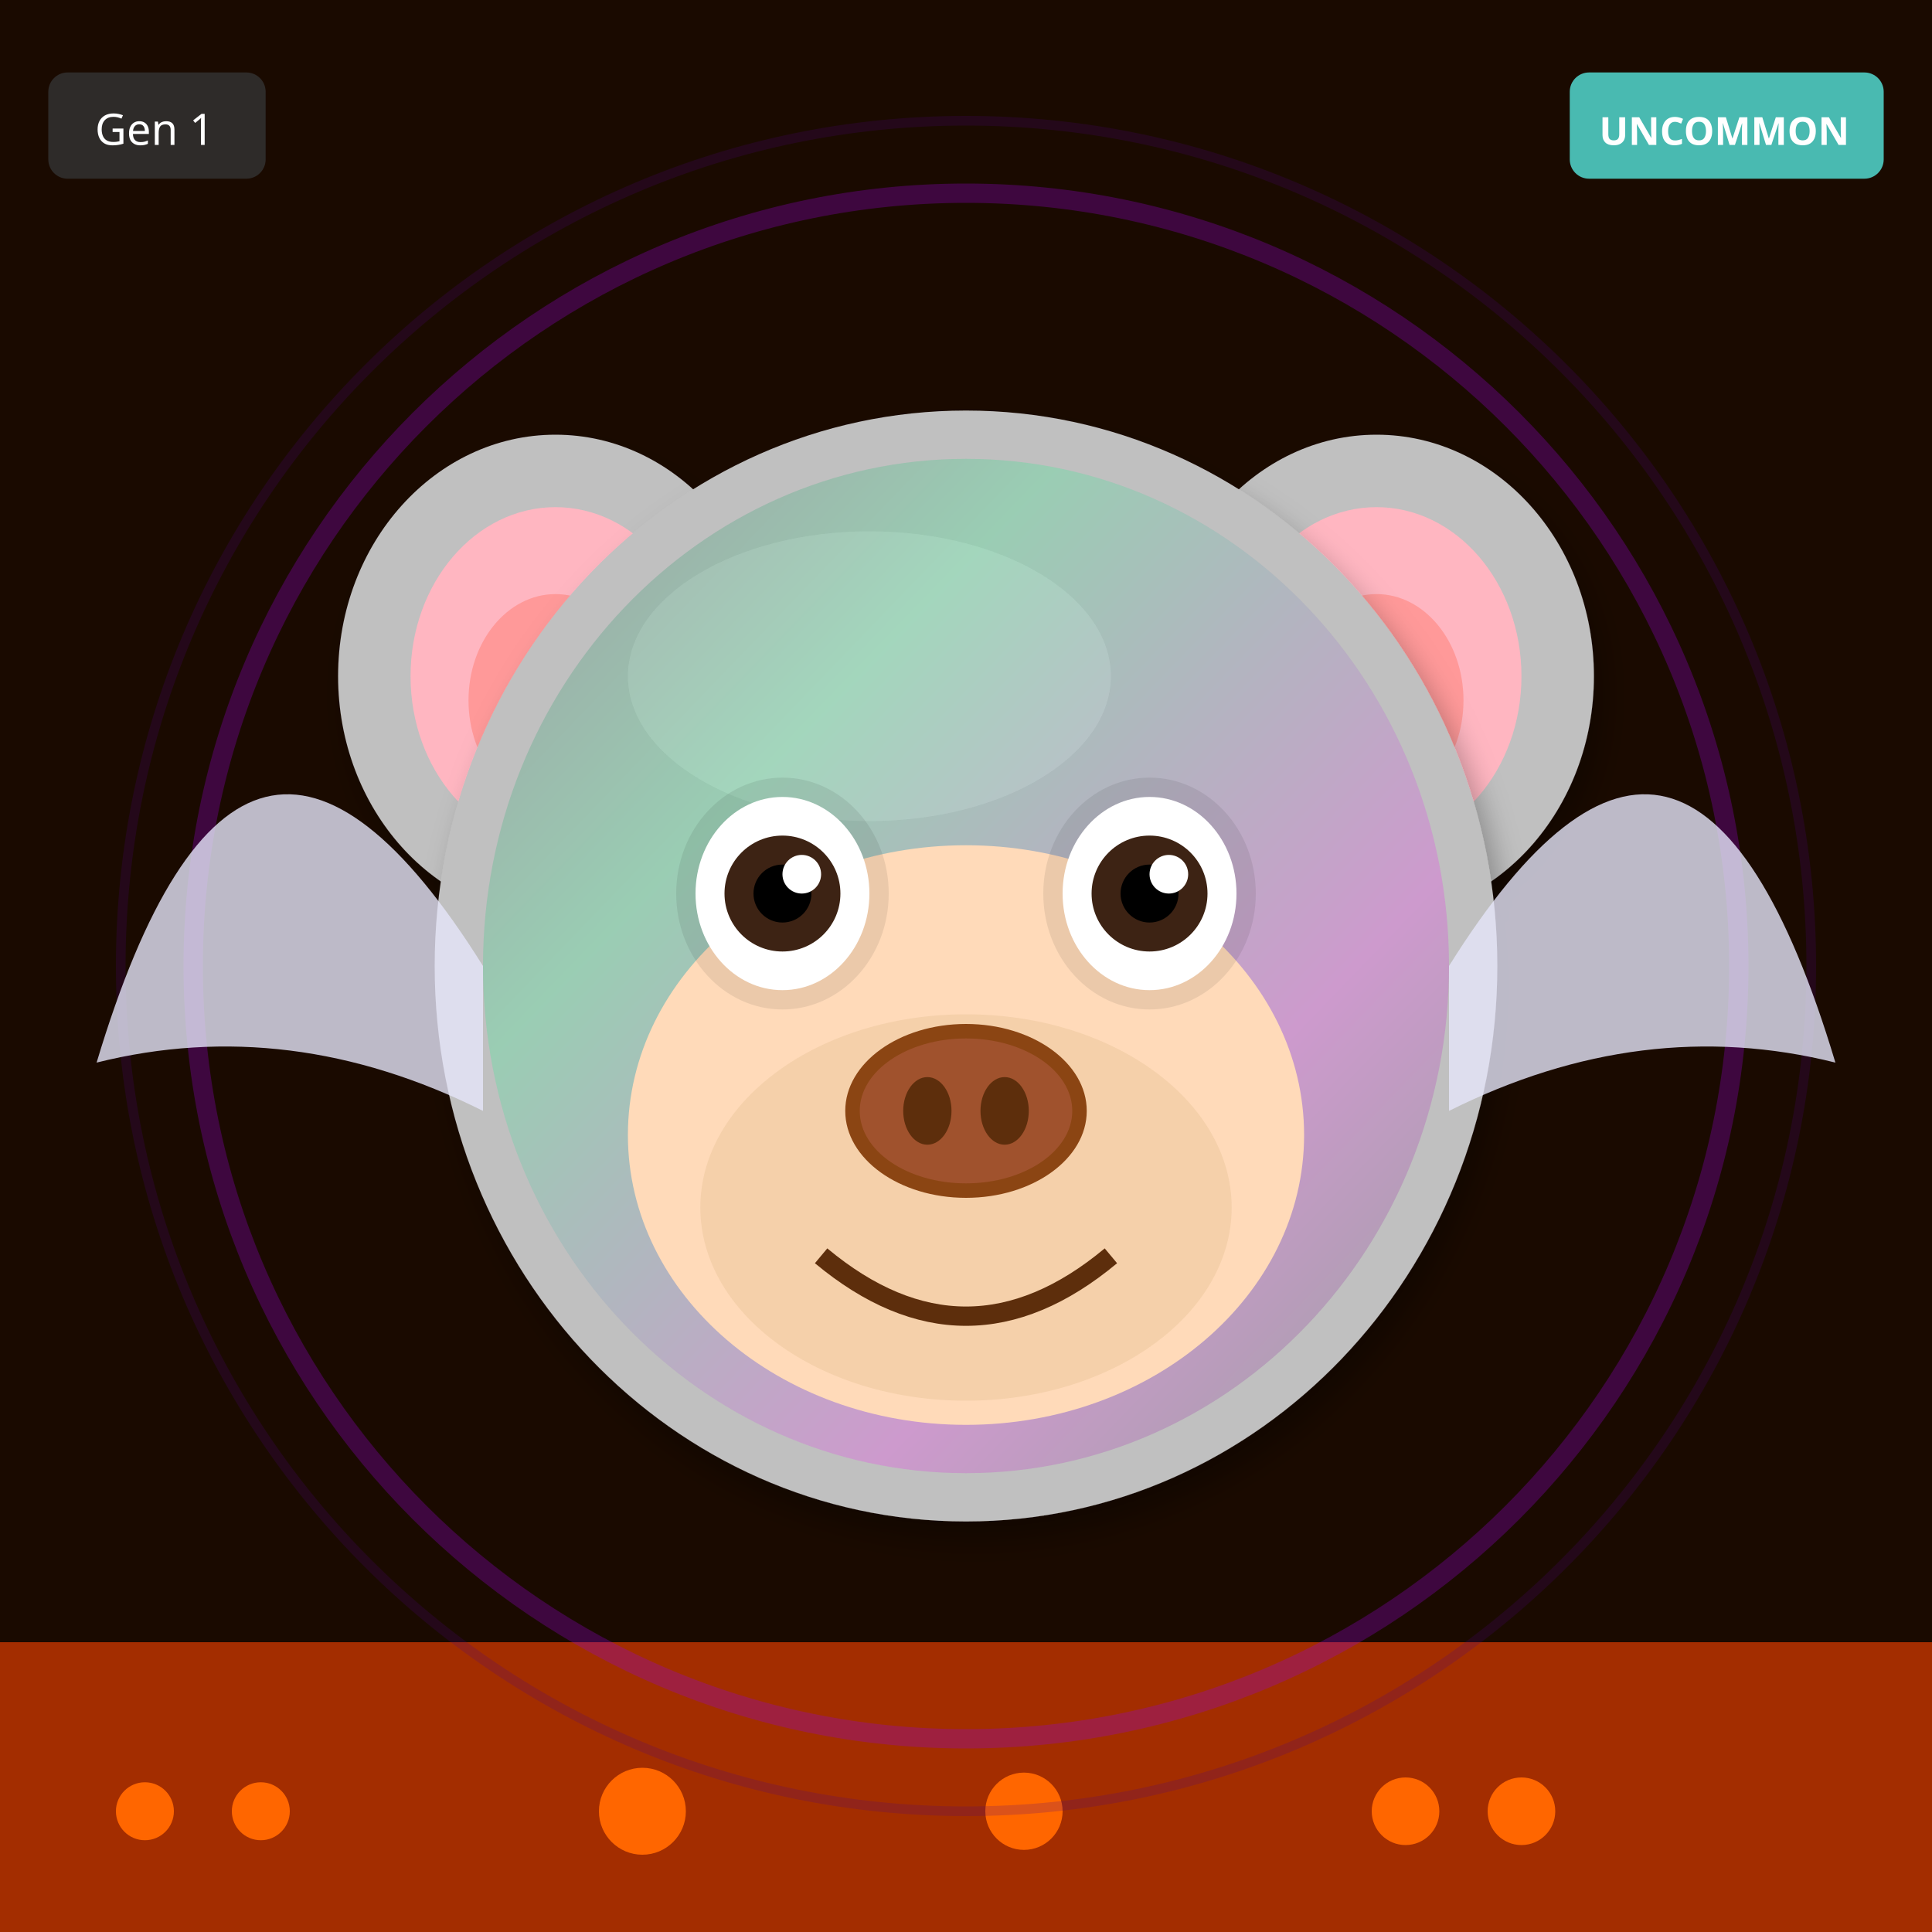
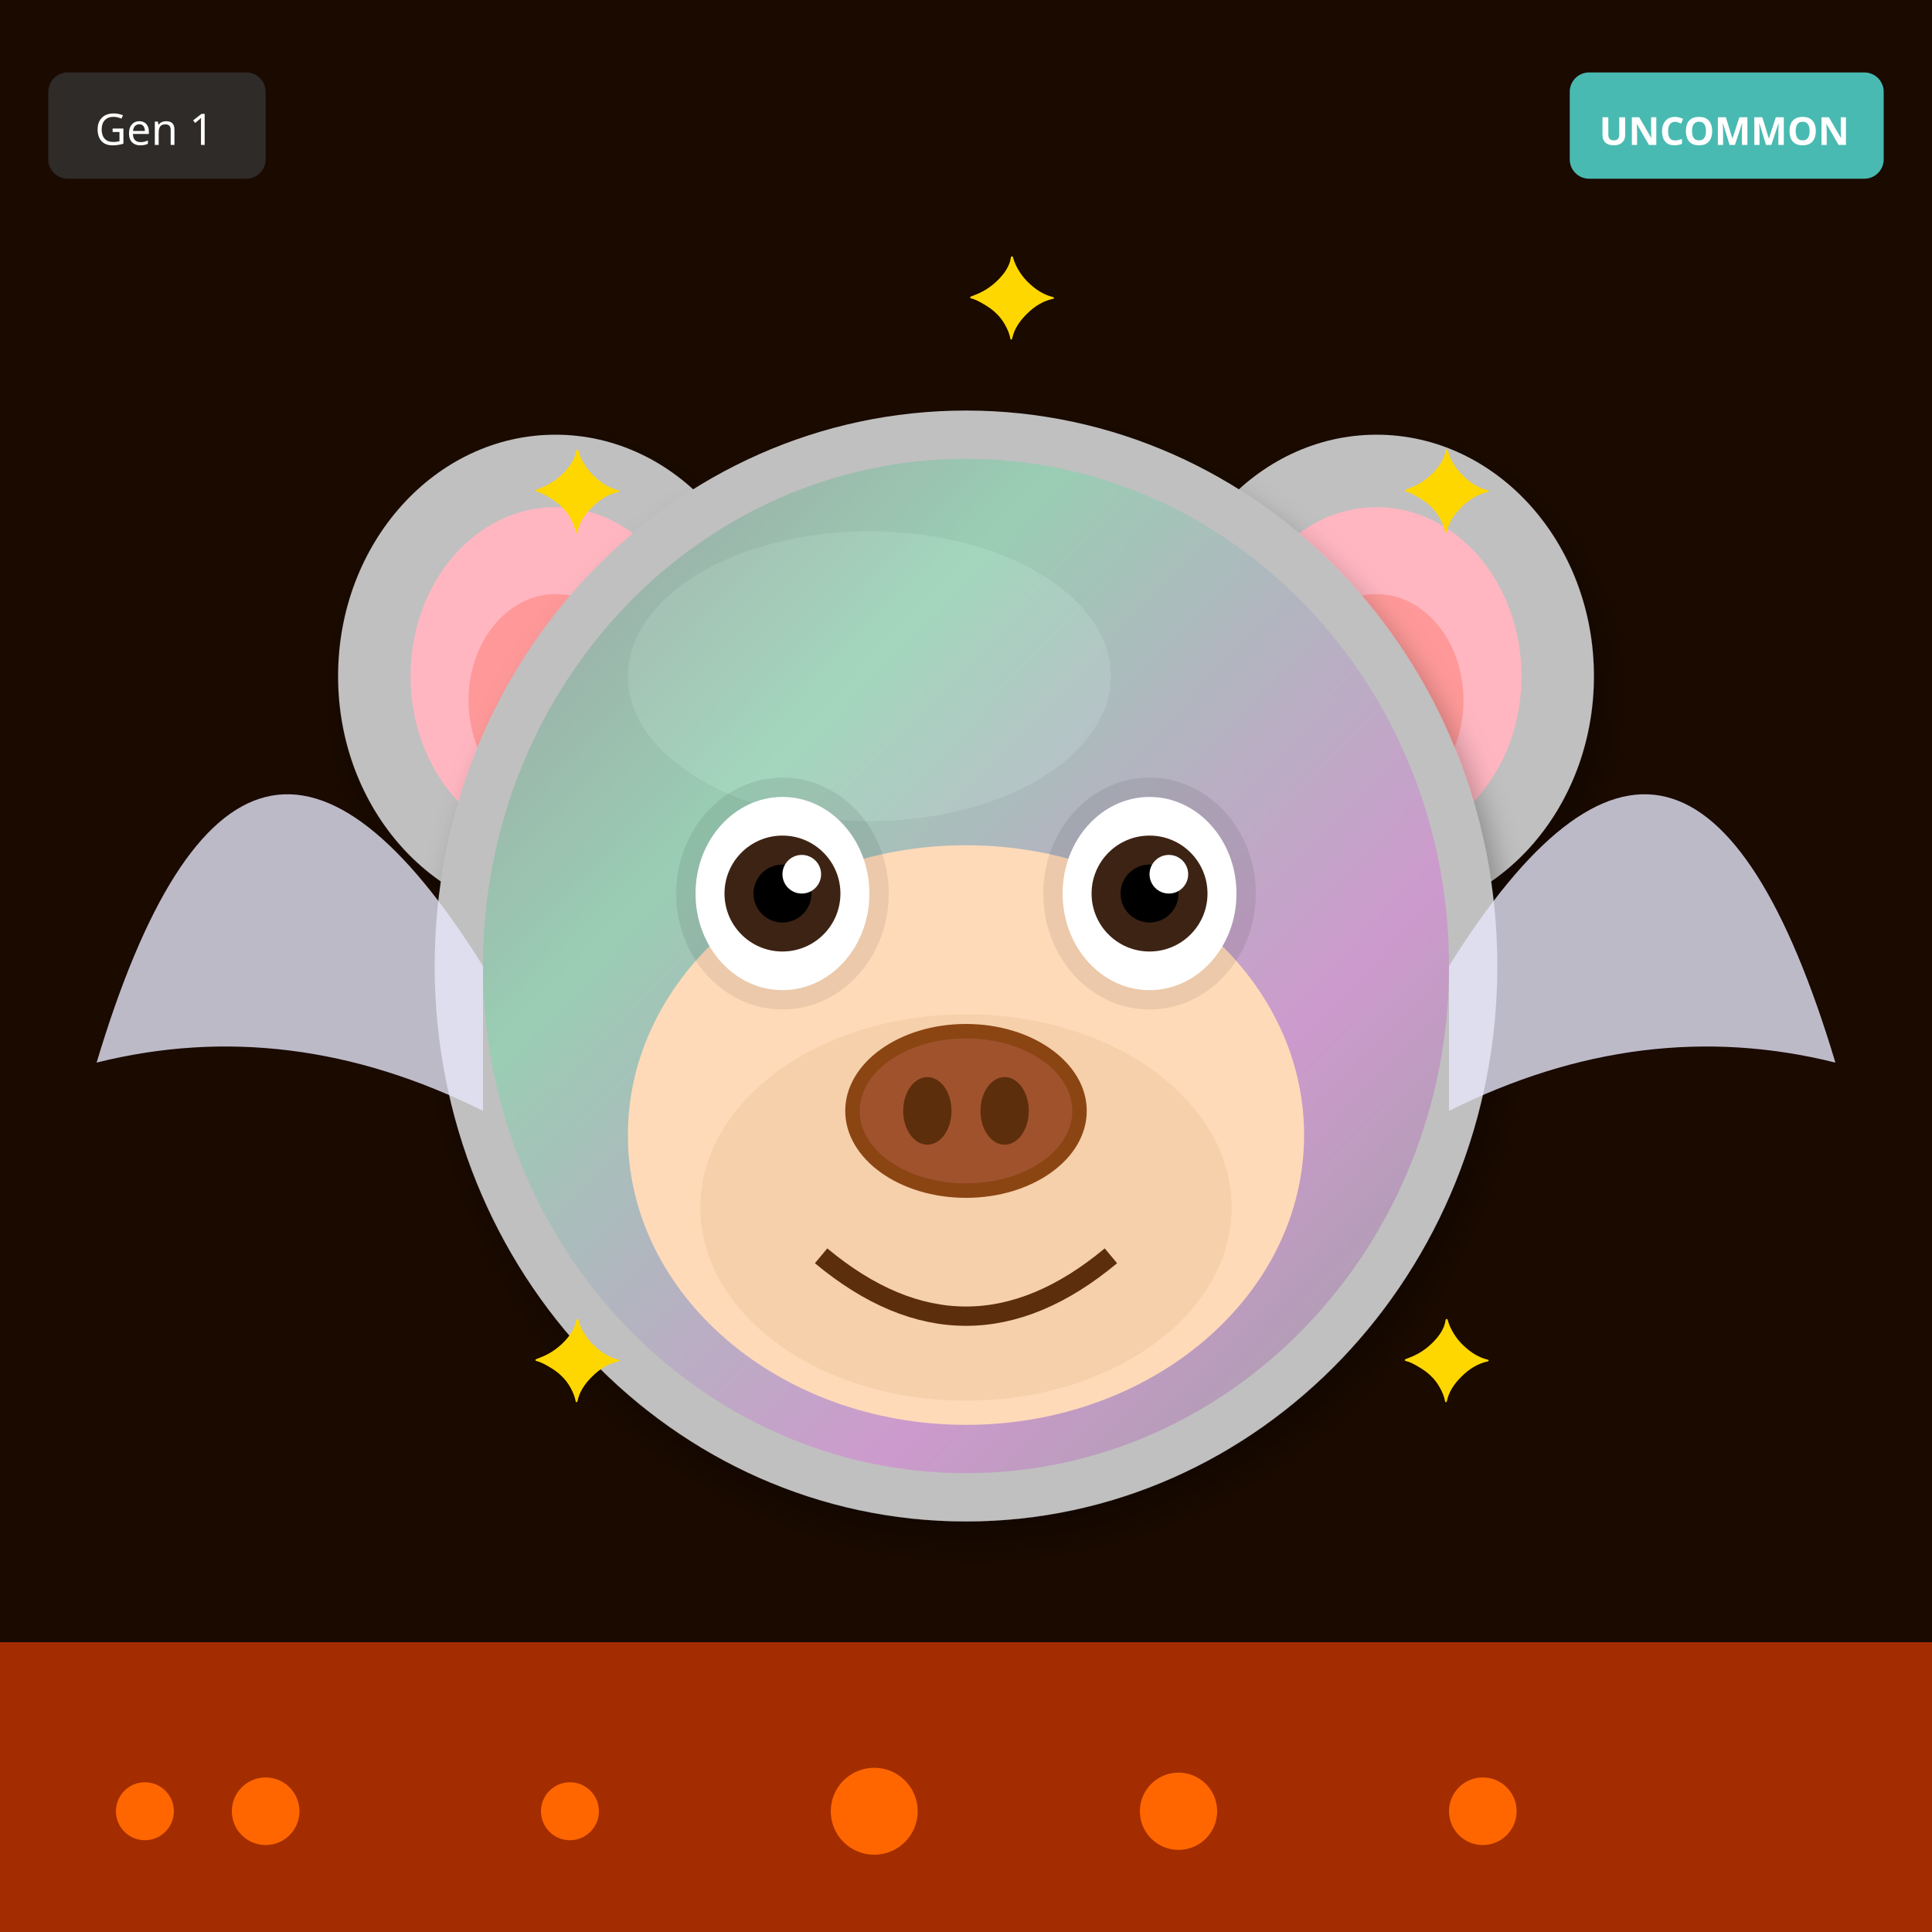
<svg xmlns="http://www.w3.org/2000/svg" width="400" height="400" viewBox="0 0 400 400">
  <defs>
    <filter id="shadow" x="-20%" y="-20%" width="140%" height="140%">
      <feDropShadow dx="2" dy="4" stdDeviation="3" flood-opacity="0.3" />
    </filter>
    <filter id="glow" x="-50%" y="-50%" width="200%" height="200%">
      <feGaussianBlur stdDeviation="8" result="blur" />
      <feMerge>
        <feMergeNode in="blur" />
        <feMergeNode in="SourceGraphic" />
      </feMerge>
    </filter>
    <linearGradient id="rainbow-body" x1="0%" y1="0%" x2="100%" y2="100%">
      <stop offset="0%" stop-color="#FF6B6B" />
      <stop offset="25%" stop-color="#FFE66D" />
      <stop offset="50%" stop-color="#4ECDC4" />
      <stop offset="75%" stop-color="#45B7D1" />
      <stop offset="100%" stop-color="#DDA0DD" />
    </linearGradient>
    <radialGradient id="galaxy-body" cx="30%" cy="30%">
      <stop offset="0%" stop-color="#E6E6FA" />
      <stop offset="50%" stop-color="#9370DB" />
      <stop offset="100%" stop-color="#1A0033" />
    </radialGradient>
    <linearGradient id="holo-body" x1="0%" y1="0%" x2="100%" y2="100%">
      <stop offset="0%" stop-color="#FF00FF" />
      <stop offset="50%" stop-color="#00FFFF" />
      <stop offset="100%" stop-color="#FFFF00" />
    </linearGradient>
    <linearGradient id="sky-gradient" x1="0%" y1="0%" x2="0%" y2="100%">
      <stop offset="0%" stop-color="#87CEEB" />
      <stop offset="100%" stop-color="#E0F4FF" />
    </linearGradient>
    <linearGradient id="grass-gradient" x1="0%" y1="0%" x2="0%" y2="100%">
      <stop offset="0%" stop-color="#90EE90" />
      <stop offset="100%" stop-color="#228B22" />
    </linearGradient>
    <linearGradient id="sunset-gradient" x1="0%" y1="0%" x2="0%" y2="100%">
      <stop offset="0%" stop-color="#FF6B6B" />
      <stop offset="50%" stop-color="#FFE66D" />
      <stop offset="100%" stop-color="#4ECDC4" />
    </linearGradient>
    <linearGradient id="aurora-gradient" x1="0%" y1="0%" x2="100%" y2="100%">
      <stop offset="0%" stop-color="#0D1B2A" />
      <stop offset="30%" stop-color="#00FF7F" />
      <stop offset="70%" stop-color="#FF00FF" />
      <stop offset="100%" stop-color="#0D1B2A" />
    </linearGradient>
    <radialGradient id="multiverse-gradient" cx="50%" cy="50%">
      <stop offset="0%" stop-color="#FFD700" />
      <stop offset="40%" stop-color="#FF00FF" />
      <stop offset="70%" stop-color="#00FFFF" />
      <stop offset="100%" stop-color="#000" />
    </radialGradient>
    <linearGradient id="rift-gradient" x1="0%" y1="0%" x2="100%" y2="100%">
      <stop offset="0%" stop-color="#000" />
      <stop offset="30%" stop-color="#9400D3" />
      <stop offset="50%" stop-color="#00FFFF" />
      <stop offset="70%" stop-color="#9400D3" />
      <stop offset="100%" stop-color="#000" />
    </linearGradient>
    <linearGradient id="heaven-gradient" x1="0%" y1="0%" x2="0%" y2="100%">
      <stop offset="0%" stop-color="#FFF" />
      <stop offset="50%" stop-color="#FFD700" stop-opacity="0.3" />
      <stop offset="100%" stop-color="#F0F8FF" />
    </linearGradient>
    <clipPath id="head-clip">
      <ellipse cx="200" cy="200" rx="110" ry="115" />
    </clipPath>
  </defs>
  <rect width="400" height="400" fill="#1A0A00" />
  <rect x="0" y="340" width="400" height="60" fill="#FF4500" opacity="0.6" />
  <circle cx="30" cy="375" r="6" fill="#FF6600" />
-   <circle cx="291" cy="375" r="7" fill="#FF6600" />
-   <circle cx="212" cy="375" r="8" fill="#FF6600" />
-   <circle cx="133" cy="375" r="9" fill="#FF6600" />
-   <circle cx="54" cy="375" r="6" fill="#FF6600" />
-   <circle cx="315" cy="375" r="7" fill="#FF6600" />
-   <circle cx="200" cy="200" r="160" fill="none" stroke="#9400D3" stroke-width="4" opacity="0.3" />
-   <circle cx="200" cy="200" r="175" fill="none" stroke="#4B0082" stroke-width="2" opacity="0.2" />
+   <circle cx="307" cy="375" r="7" fill="#FF6600" />
+   <circle cx="244" cy="375" r="8" fill="#FF6600" />
+   <circle cx="181" cy="375" r="9" fill="#FF6600" />
+   <circle cx="118" cy="375" r="6" fill="#FF6600" />
+   <circle cx="55" cy="375" r="7" fill="#FF6600" />
  <ellipse cx="115" cy="140" rx="45" ry="50" fill="#C0C0C0" filter="url(#shadow)" />
  <ellipse cx="115" cy="140" rx="30" ry="35" fill="#FFB6C1" />
  <ellipse cx="115" cy="145" rx="18" ry="22" fill="#FF9999" />
  <ellipse cx="285" cy="140" rx="45" ry="50" fill="#C0C0C0" filter="url(#shadow)" />
  <ellipse cx="285" cy="140" rx="30" ry="35" fill="#FFB6C1" />
  <ellipse cx="285" cy="145" rx="18" ry="22" fill="#FF9999" />
  <ellipse cx="200" cy="200" rx="110" ry="115" fill="#C0C0C0" filter="url(#shadow)" />
  <ellipse cx="180" cy="140" rx="50" ry="30" fill="#E8E8E8" opacity="0.3" />
  <g clip-path="url(#head-clip)">
    <ellipse cx="200" cy="200" rx="100" ry="105" fill="url(#aurora-gradient)" opacity="0.2" />
  </g>
  <ellipse cx="200" cy="235" rx="70" ry="60" fill="#FFDAB9" />
  <ellipse cx="200" cy="250" rx="55" ry="40" fill="#DEB887" opacity="0.3" />
  <ellipse cx="162" cy="185" rx="22" ry="24" fill="#000" opacity="0.08" />
  <ellipse cx="238" cy="185" rx="22" ry="24" fill="#000" opacity="0.08" />
  <ellipse cx="162" cy="185" rx="18" ry="20" fill="white" />
  <circle cx="162" cy="185" r="12" fill="#3D2314" />
  <circle cx="162" cy="185" r="6" fill="#000" />
  <circle cx="166" cy="181" r="4" fill="white" />
  <ellipse cx="238" cy="185" rx="18" ry="20" fill="white" />
  <circle cx="238" cy="185" r="12" fill="#3D2314" />
  <circle cx="238" cy="185" r="6" fill="#000" />
  <circle cx="242" cy="181" r="4" fill="white" />
  <g>
    <ellipse cx="200" cy="230" rx="25" ry="18" fill="#8B4513" />
    <ellipse cx="200" cy="230" rx="22" ry="15" fill="#A0522D" />
    <ellipse cx="192" cy="230" rx="5" ry="7" fill="#5D2E0C" />
    <ellipse cx="208" cy="230" rx="5" ry="7" fill="#5D2E0C" />
  </g>
  <path d="M170 260 Q200 285 230 260" stroke="#5D2E0C" stroke-width="4" fill="none" />
  <path d="M100 200 Q50 120 20 220 Q60 210 100 230" fill="#E6E6FA" opacity="0.8" />
  <path d="M300 200 Q350 120 380 220 Q340 210 300 230" fill="#E6E6FA" opacity="0.8" />
+   <text x="110" y="110" font-size="24" fill="#FFD700">✦</text>
+   <text x="290" y="110" font-size="24" fill="#FFD700">✦</text>
+   <text x="110" y="290" font-size="24" fill="#FFD700">✦</text>
+   <text x="290" y="290" font-size="24" fill="#FFD700">✦</text>
+   <text x="200" y="70" font-size="24" fill="#FFD700">✦</text>
  <g transform="translate(325, 15)">
    <rect width="65" height="22" rx="4" fill="#4ECDC4" opacity="0.9" />
    <text x="32" y="15" font-size="8" fill="#FFF" text-anchor="middle" font-family="sans-serif" font-weight="bold">UNCOMMON</text>
  </g>
  <g transform="translate(10, 15)">
    <rect width="45" height="22" rx="4" fill="#333" opacity="0.8" />
    <text x="22" y="15" font-size="9" fill="#FFF" text-anchor="middle" font-family="sans-serif">Gen 1</text>
  </g>
</svg>
